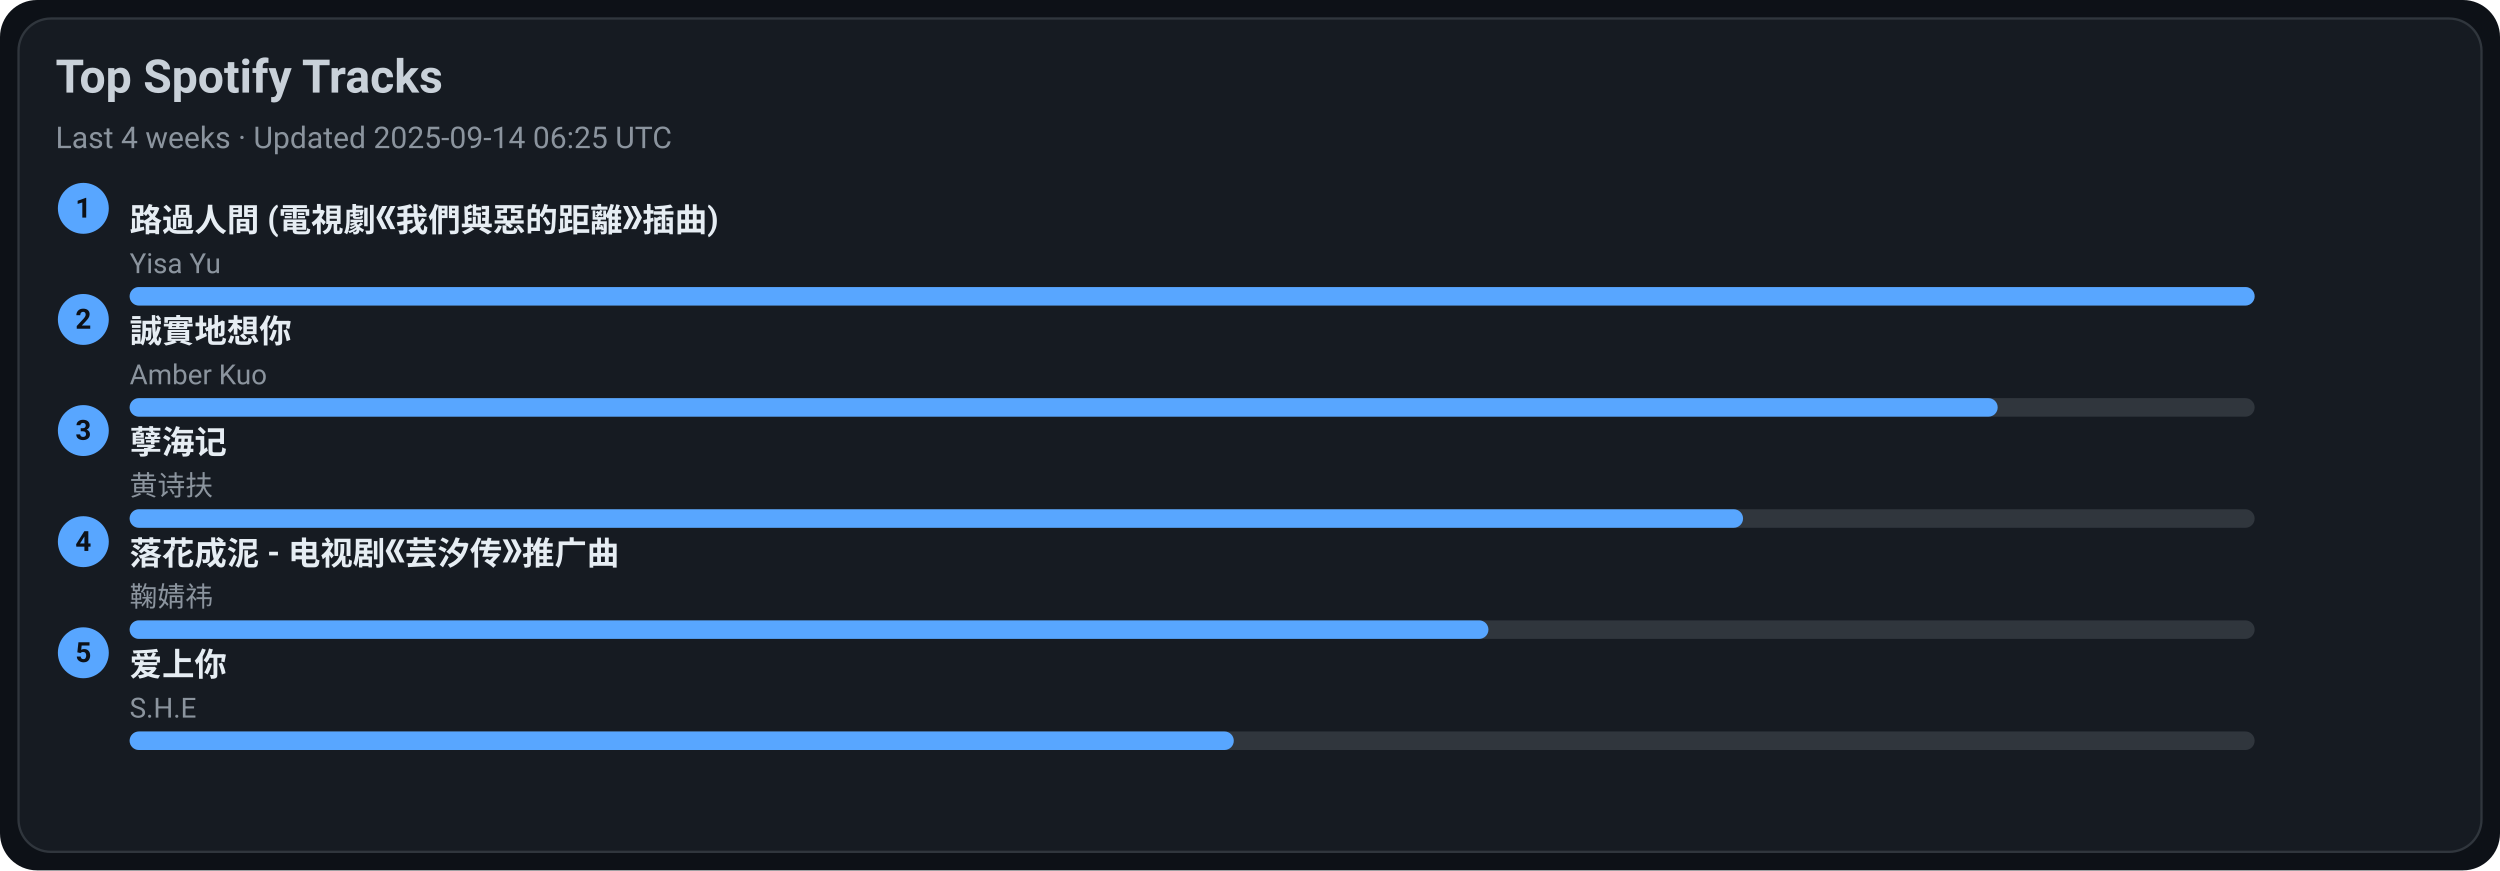
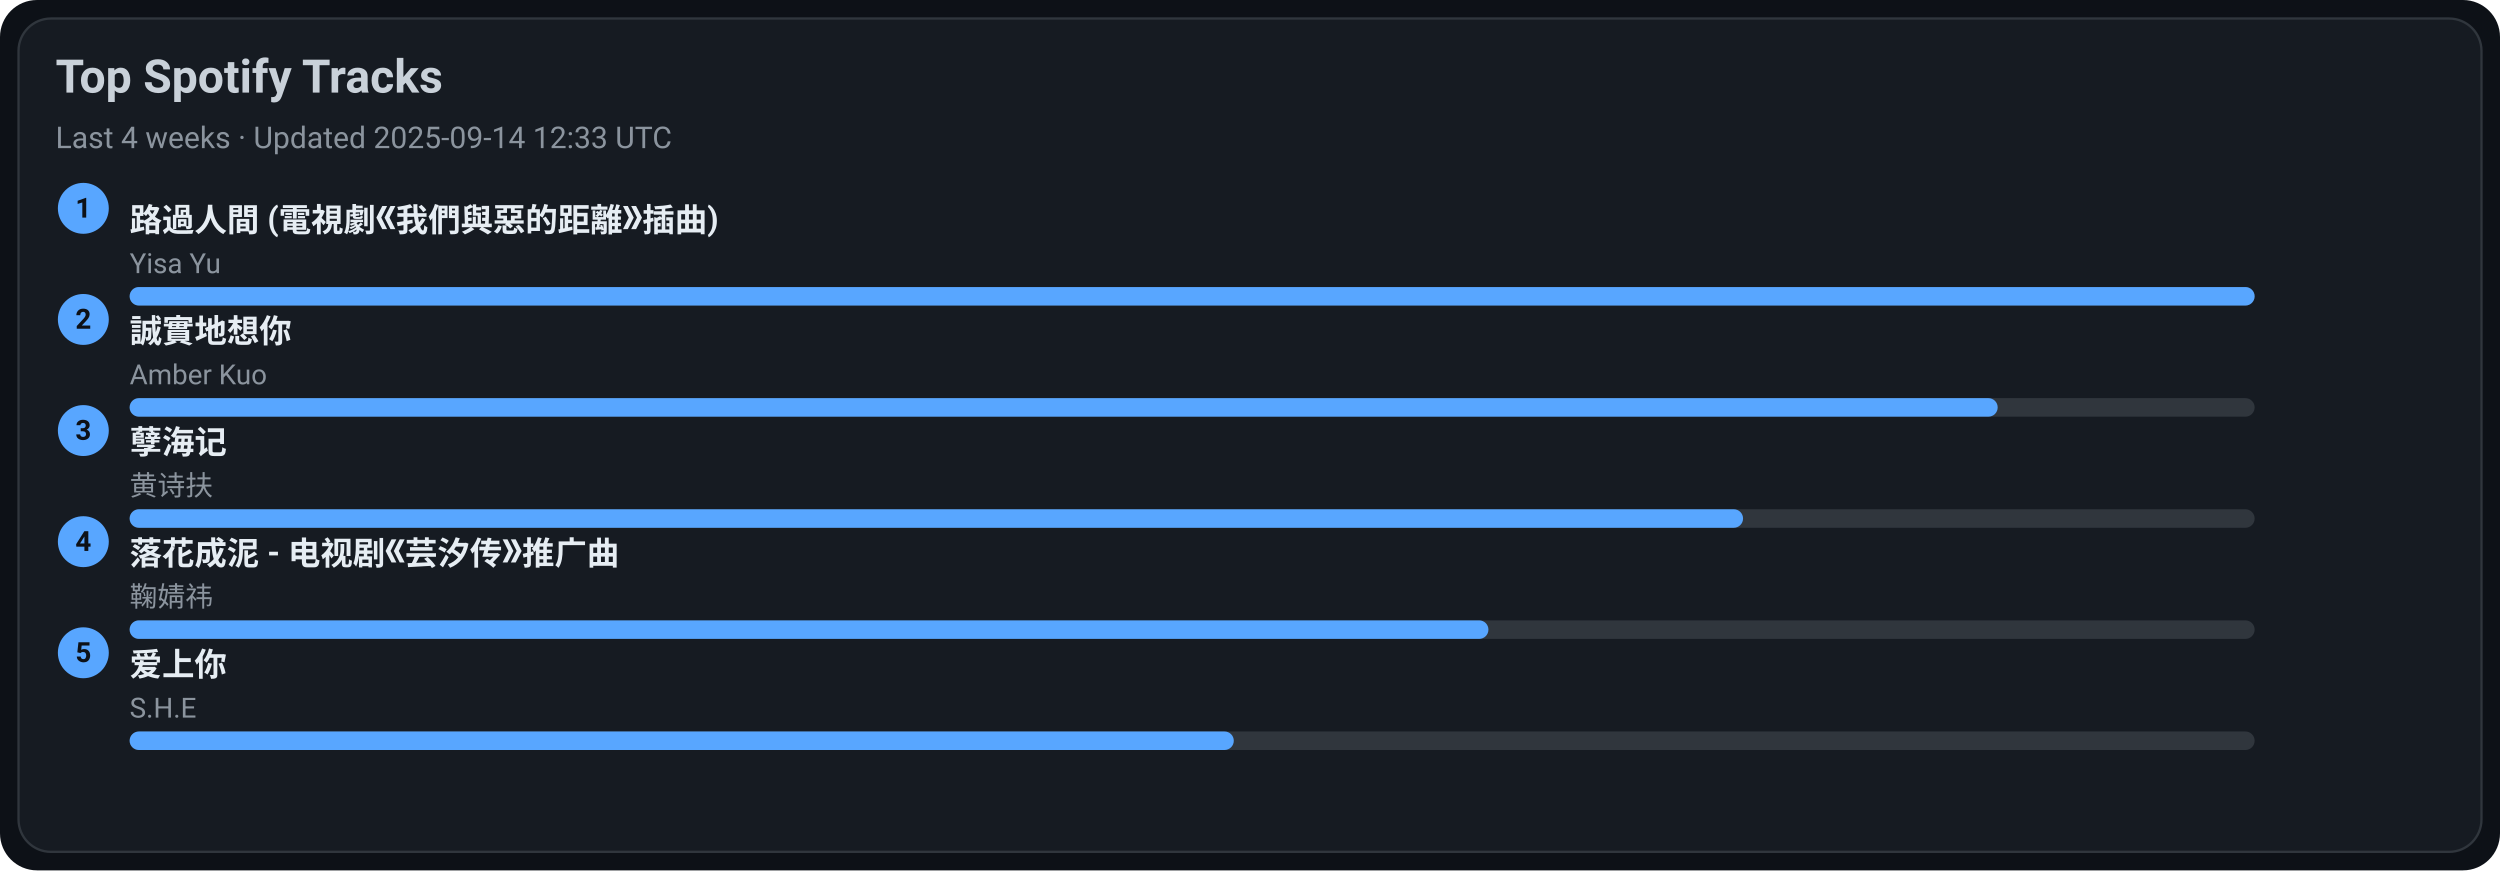
<svg xmlns="http://www.w3.org/2000/svg" width="1080" height="376" viewBox="0 0 1080 376">
  <style>text{font-family:-apple-system,BlinkMacSystemFont,Segoe UI,Roboto,Ubuntu,Helvetica Neue,Arial,Noto Sans,sans-serif}</style>
  <rect width="1080" height="376" rx="16" fill="#0d1117" />
  <rect x="8" y="8" width="1064" height="360" rx="14" fill="#161b22" stroke="#30363d" />
  <text x="24" y="40" font-size="20" fill="#c9d1d9" font-weight="600">Top Spotify Tracks</text>
-   <text x="24" y="64" font-size="13" fill="#8b949e">Last 4 weeks · Updated 2025-09-14 06:25 UTC</text>
+   <text x="24" y="64" font-size="13" fill="#8b949e">Last 4 weeks · Updated 2025-09-14 12:33 UTC</text>
  <circle cx="36" cy="90" r="11" fill="#58a6ff" />
  <text x="36" y="94" text-anchor="middle" font-size="12" fill="#0d1117" font-weight="700">1</text>
  <a href="https://open.spotify.com/track/1ZSleGniKMWNrWvK5cGALO" target="_blank" rel="noopener noreferrer">
    <text x="56" y="100" font-size="14" fill="#e6edf3" font-weight="600">路過人間 (電視劇《我們與惡的距離》插曲)</text>
  </a>
  <text x="56" y="118" font-size="12" fill="#8b949e">Yisa Yu</text>
  <rect x="56" y="124" width="918" height="8" rx="4" fill="#30363d" />
  <rect x="56" y="124" width="918" height="8" rx="4" fill="#58a6ff" />
  <circle cx="36" cy="138" r="11" fill="#58a6ff" />
  <text x="36" y="142" text-anchor="middle" font-size="12" fill="#0d1117" font-weight="700">2</text>
  <a href="https://open.spotify.com/track/1SPZzj8QzOwZoAGKXMGLGJ" target="_blank" rel="noopener noreferrer">
    <text x="56" y="148" font-size="14" fill="#e6edf3" font-weight="600">誠實地想你</text>
  </a>
  <text x="56" y="166" font-size="12" fill="#8b949e">Amber Kuo</text>
  <rect x="56" y="172" width="918" height="8" rx="4" fill="#30363d" />
  <rect x="56" y="172" width="807" height="8" rx="4" fill="#58a6ff" />
  <circle cx="36" cy="186" r="11" fill="#58a6ff" />
  <text x="36" y="190" text-anchor="middle" font-size="12" fill="#0d1117" font-weight="700">3</text>
  <a href="https://open.spotify.com/track/3eIovUMhirNN6btJbpzNqD" target="_blank" rel="noopener noreferrer">
    <text x="56" y="196" font-size="14" fill="#e6edf3" font-weight="600">孽海记</text>
  </a>
  <text x="56" y="214" font-size="12" fill="#8b949e">黄诗扶</text>
  <rect x="56" y="220" width="918" height="8" rx="4" fill="#30363d" />
  <rect x="56" y="220" width="697" height="8" rx="4" fill="#58a6ff" />
  <circle cx="36" cy="234" r="11" fill="#58a6ff" />
  <text x="36" y="238" text-anchor="middle" font-size="12" fill="#0d1117" font-weight="700">4</text>
  <a href="https://open.spotify.com/track/3kOZsJz3crGIWWHeoCNa0O" target="_blank" rel="noopener noreferrer">
    <text x="56" y="244" font-size="14" fill="#e6edf3" font-weight="600">落花成泥 - 电视剧《芸汐传》推广曲</text>
  </a>
  <text x="56" y="262" font-size="12" fill="#8b949e">鞠婧祎</text>
  <rect x="56" y="268" width="918" height="8" rx="4" fill="#30363d" />
  <rect x="56" y="268" width="587" height="8" rx="4" fill="#58a6ff" />
  <circle cx="36" cy="282" r="11" fill="#58a6ff" />
  <text x="36" y="286" text-anchor="middle" font-size="12" fill="#0d1117" font-weight="700">5</text>
  <a href="https://open.spotify.com/track/4hcNpo1rtbzyNswsM5byTf" target="_blank" rel="noopener noreferrer">
    <text x="56" y="292" font-size="14" fill="#e6edf3" font-weight="600">爱上你</text>
  </a>
  <text x="56" y="310" font-size="12" fill="#8b949e">S.H.E</text>
  <rect x="56" y="316" width="918" height="8" rx="4" fill="#30363d" />
  <rect x="56" y="316" width="477" height="8" rx="4" fill="#58a6ff" />
</svg>
